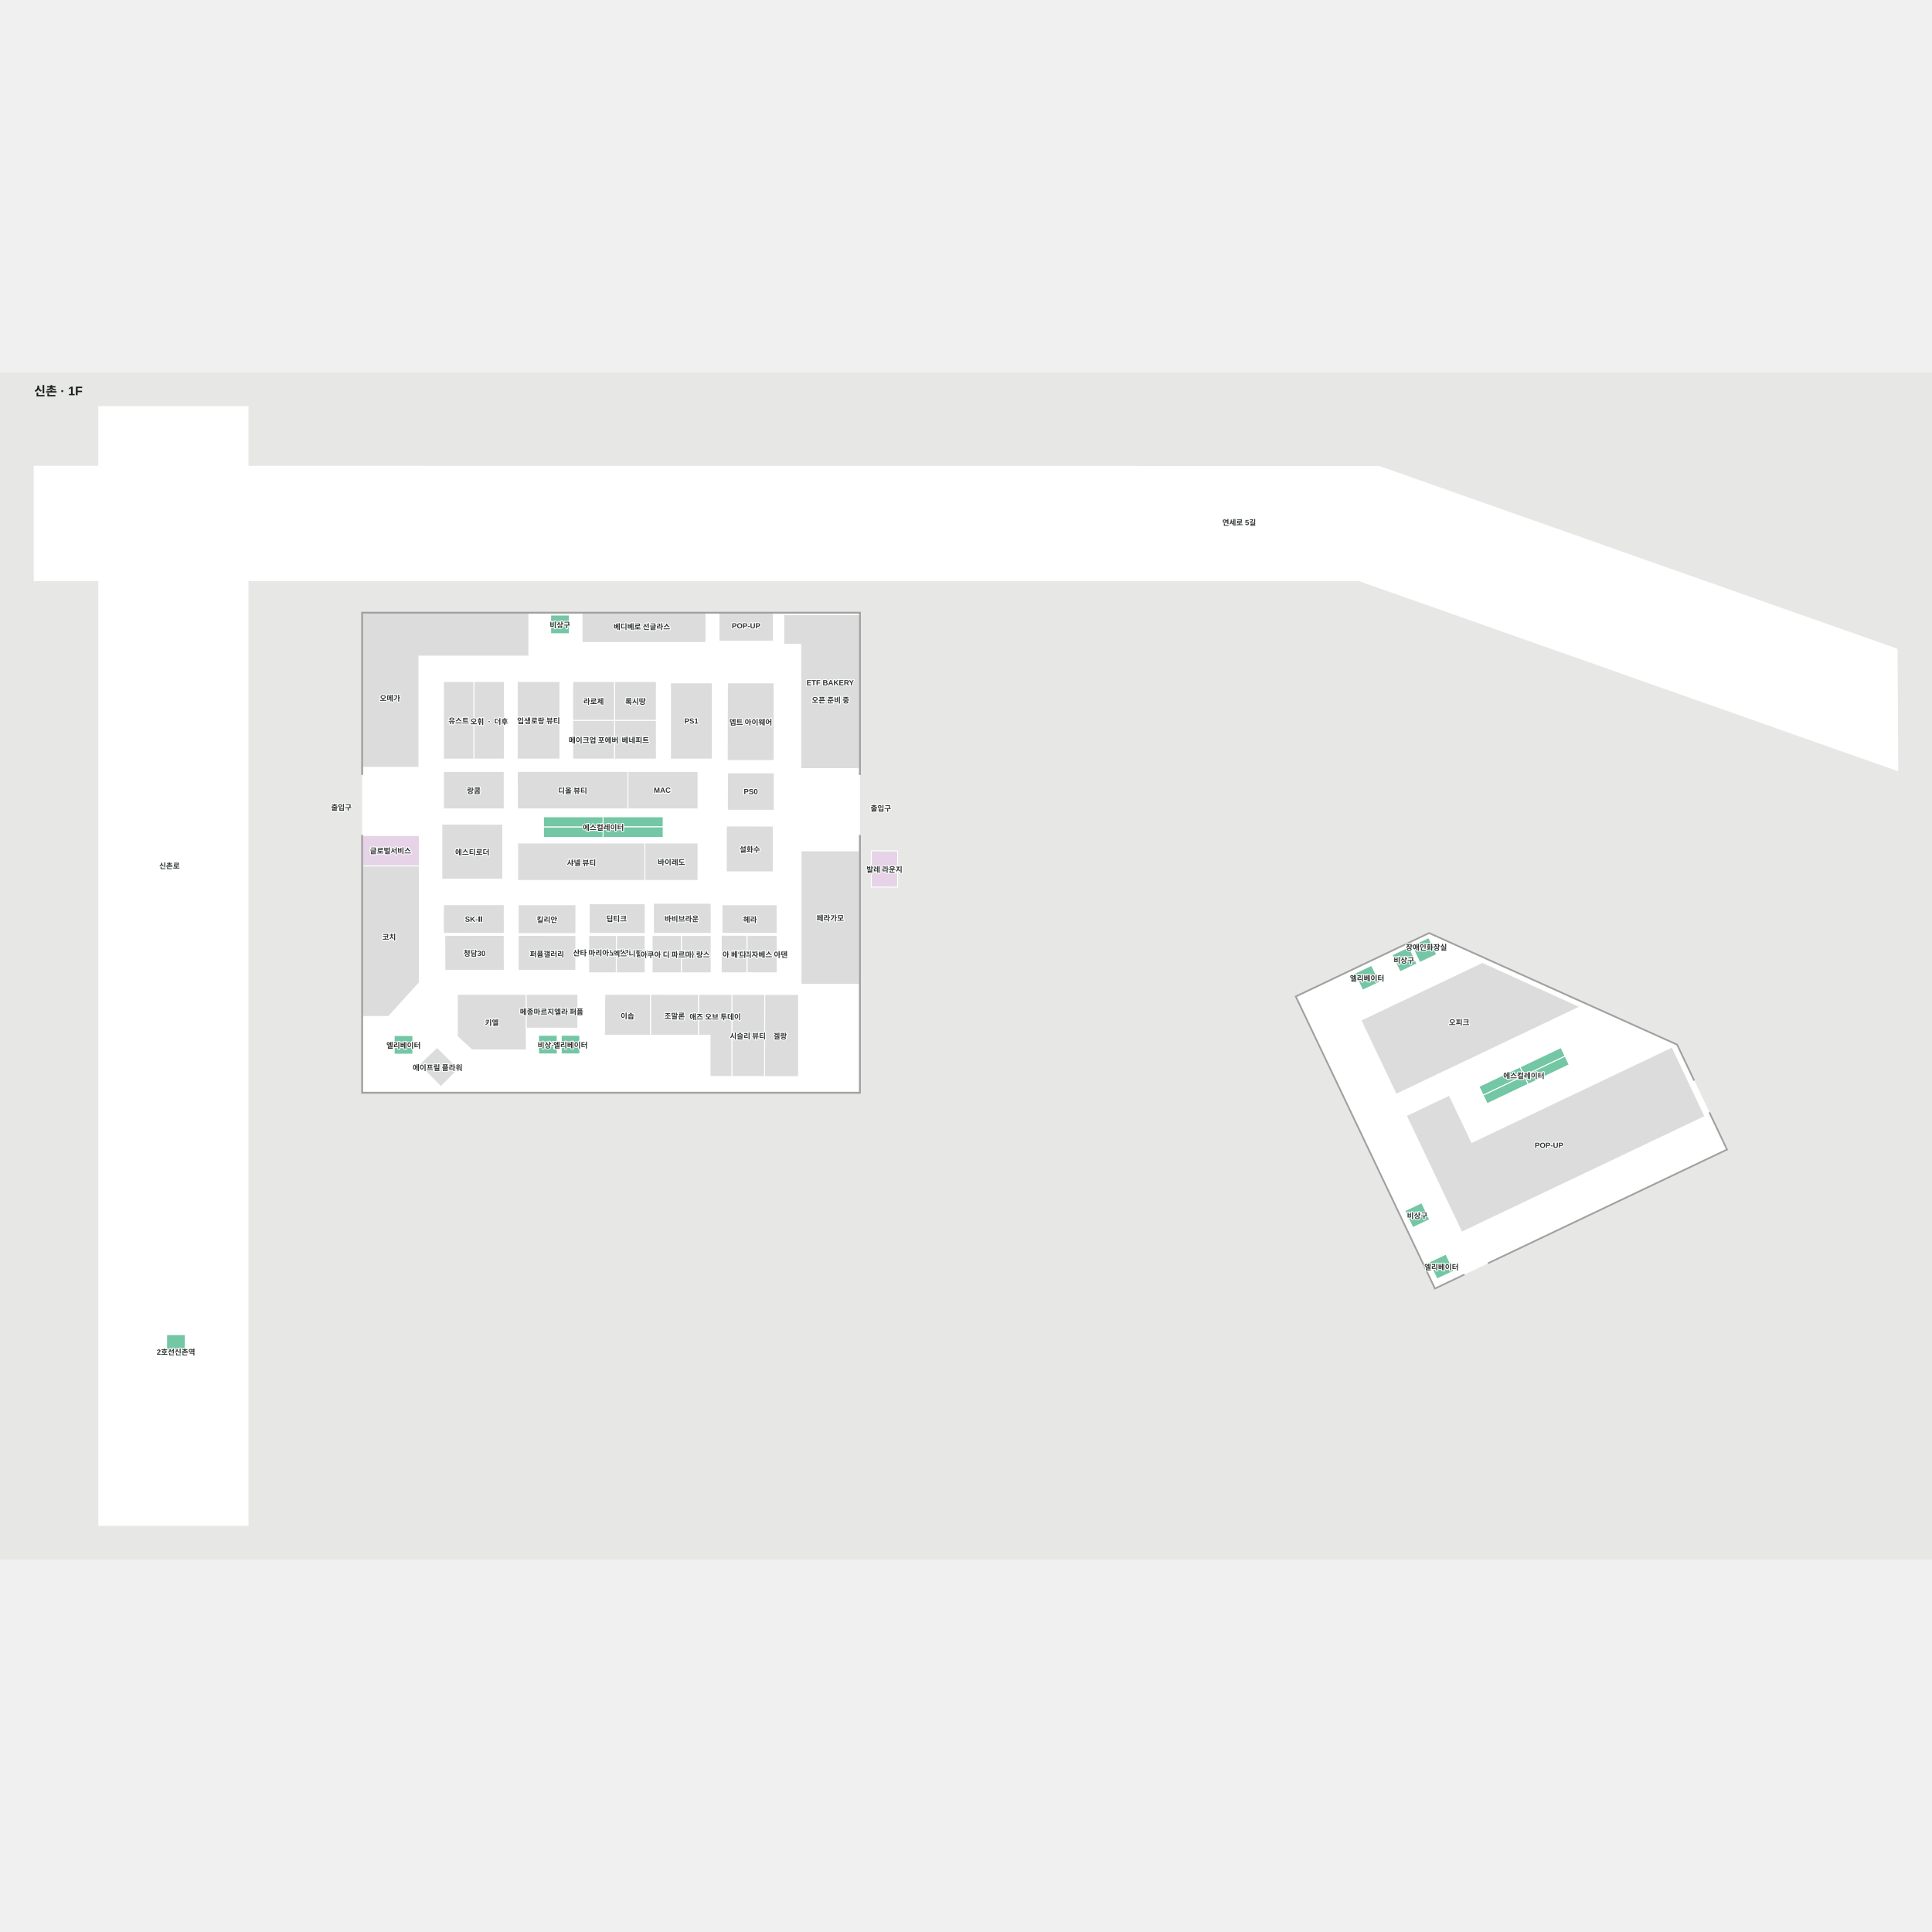
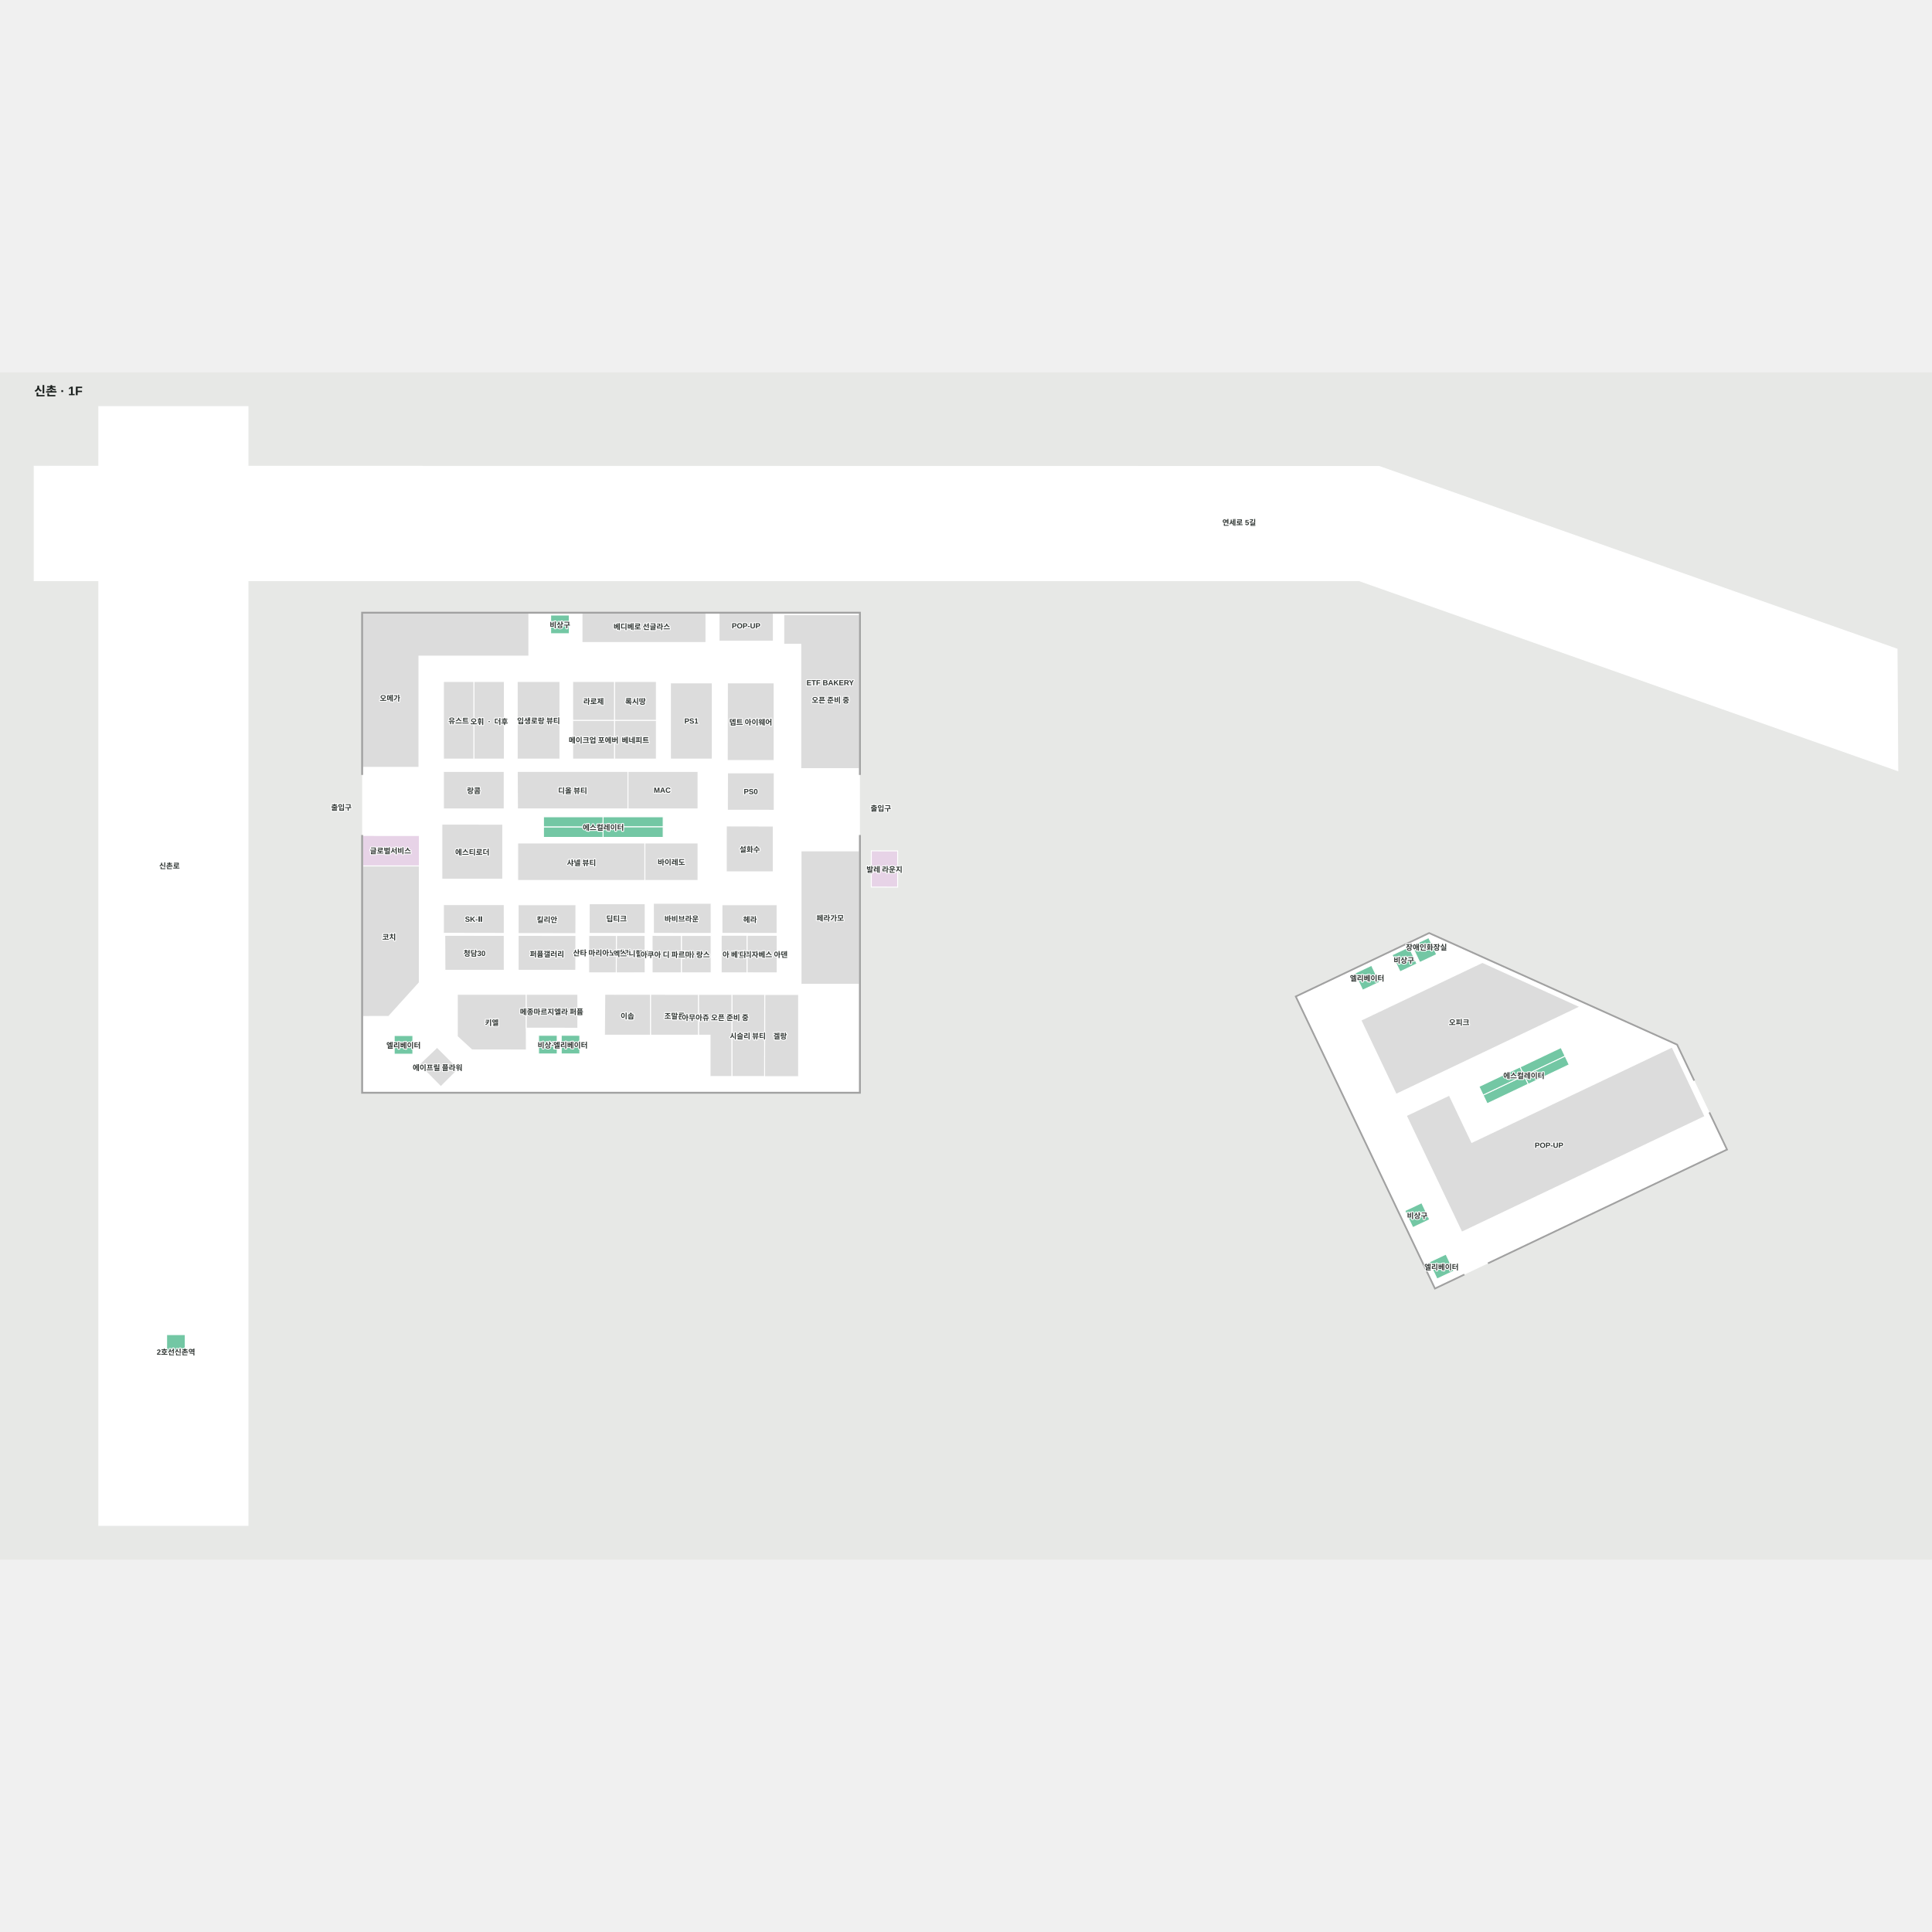
<svg xmlns="http://www.w3.org/2000/svg" viewBox="-52.671 -55 3108.386 1910" width="1200" height="1200" role="img" aria-labelledby="title desc">
  <rect x="-52.671" y="-55" width="3108.386" height="1910" fill="#e7e8e6" />
  <g>
    <polygon points="2166.33,96.31 346.33,96.05 346.33,0.00 106.33,0.00 106.33,96.01 2.33,96.00 2.33,280.00 106.33,280.00 106.33,1800.00 346.33,1800.00 346.33,280.00 2133.96,280.00 3000.71,585.72 2999.48,390.18" fill="#ffffff" fill-opacity="1" stroke="#ffffff" stroke-width="1.5" />
    <polygon points="530.71,332.34 530.71,1103.18 1330.06,1103.18 1330.06,332.34" fill="#ffffff" fill-opacity="1" stroke="#ffffff" stroke-width="1.5" />
    <polygon points="2032.90,949.26 2256.38,1418.05 2725.03,1195.01 2704.47,1151.36 2645.24,1027.04 2246.43,847.60" fill="#ffffff" fill-opacity="1" stroke="#ffffff" stroke-width="1.5" />
  </g>
  <g>
    <polygon points="530.71,689.98 530.71,739.00 622.08,739.00 622.08,690.06" fill="#e7d3e7" fill-opacity="1" stroke="#ffffff" stroke-width="1.5" />
    <polygon points="1330.06,929.50 1236.11,929.50 1236.11,714.77 1330.06,714.77" fill="#dcdcdc" fill-opacity="1" stroke="#ffffff" stroke-width="1.5" />
    <polygon points="530.71,738.99 530.71,981.22 572.65,981.11 622.03,926.58 622.03,738.99" fill="#dcdcdc" fill-opacity="1" stroke="#ffffff" stroke-width="1.5" />
    <polygon points="1208.32,334.75 1330.06,334.75 1330.06,582.45 1235.66,582.45 1235.66,382.41 1208.32,382.41" fill="#dcdcdc" fill-opacity="1" stroke="#ffffff" stroke-width="1.5" />
    <polygon points="883.70,332.34 883.70,379.53 1083.12,379.53 1083.12,332.34" fill="#dcdcdc" fill-opacity="1" stroke="#ffffff" stroke-width="1.5" />
    <polygon points="530.71,332.34 530.71,580.41 621.37,580.41 621.37,401.43 798.23,401.43 798.23,332.34" fill="#dcdcdc" fill-opacity="1" stroke="#ffffff" stroke-width="1.5" />
    <polygon points="917.60,659.94 917.47,676.16 1014.31,676.16 1014.31,659.94" fill="#73c7a4" fill-opacity="1" stroke="#ffffff" stroke-width="1.5" />
    <polygon points="917.47,676.16 917.60,693.08 1014.31,693.08 1014.31,676.16" fill="#73c7a4" fill-opacity="1" stroke="#ffffff" stroke-width="1.5" />
    <polygon points="821.71,676.16 821.71,693.08 917.60,693.08 917.47,676.16" fill="#73c7a4" fill-opacity="1" stroke="#ffffff" stroke-width="1.5" />
    <polygon points="821.71,659.94 821.71,676.15 917.47,676.16 917.60,659.94" fill="#73c7a4" fill-opacity="1" stroke="#ffffff" stroke-width="1.5" />
    <polygon points="779.55,586.93 779.91,647.31 957.64,647.31 957.64,586.93" fill="#dcdcdc" fill-opacity="1" stroke="#ffffff" stroke-width="1.5" />
    <polygon points="957.64,586.93 957.64,647.31 1070.36,647.31 1070.36,586.93" fill="#dcdcdc" fill-opacity="1" stroke="#ffffff" stroke-width="1.5" />
    <polygon points="660.79,586.93 660.79,647.31 758.53,647.31 758.53,586.93" fill="#dcdcdc" fill-opacity="1" stroke="#ffffff" stroke-width="1.5" />
    <polygon points="658.25,671.77 658.25,760.31 756.20,760.31 756.20,671.89" fill="#dcdcdc" fill-opacity="1" stroke="#ffffff" stroke-width="1.5" />
    <polygon points="662.94,850.68 663.16,906.86 758.64,906.86 758.57,850.76" fill="#dcdcdc" fill-opacity="1" stroke="#ffffff" stroke-width="1.5" />
    <polygon points="781.01,850.77 780.99,906.86 873.67,906.86 873.81,850.85" fill="#dcdcdc" fill-opacity="1" stroke="#ffffff" stroke-width="1.5" />
    <polygon points="939.04,850.86 938.84,911.02 985.38,910.96 985.20,850.88" fill="#dcdcdc" fill-opacity="1" stroke="#ffffff" stroke-width="1.5" />
    <polygon points="1043.57,850.81 1043.57,911.02 1091.51,911.04 1091.42,850.84" fill="#dcdcdc" fill-opacity="1" stroke="#ffffff" stroke-width="1.5" />
    <polygon points="660.76,801.27 660.76,847.43 758.64,847.60 758.61,801.27" fill="#dcdcdc" fill-opacity="1" stroke="#ffffff" stroke-width="1.5" />
    <polygon points="895.37,799.88 895.30,847.60 985.38,847.65 985.38,799.88" fill="#dcdcdc" fill-opacity="1" stroke="#ffffff" stroke-width="1.5" />
    <polygon points="781.00,801.44 780.99,847.78 873.80,847.85 873.91,801.44" fill="#dcdcdc" fill-opacity="1" stroke="#ffffff" stroke-width="1.5" />
    <polygon points="894.59,850.84 894.51,911.04 938.82,911.04 939.02,850.86" fill="#dcdcdc" fill-opacity="1" stroke="#ffffff" stroke-width="1.5" />
    <polygon points="998.60,799.10 998.67,847.56 1091.51,847.60 1091.43,799.10" fill="#dcdcdc" fill-opacity="1" stroke="#ffffff" stroke-width="1.5" />
    <polygon points="996.49,850.80 996.58,910.99 1043.57,911.00 1043.57,850.82" fill="#dcdcdc" fill-opacity="1" stroke="#ffffff" stroke-width="1.5" />
    <polygon points="1149.23,850.56 1149.17,910.98 1197.73,911.00 1197.73,850.59" fill="#dcdcdc" fill-opacity="1" stroke="#ffffff" stroke-width="1.5" />
    <polygon points="1108.86,801.44 1108.86,847.55 1197.56,847.60 1197.56,801.44" fill="#dcdcdc" fill-opacity="1" stroke="#ffffff" stroke-width="1.5" />
    <polygon points="1107.64,850.52 1107.64,911.04 1149.16,911.06 1149.22,850.54" fill="#dcdcdc" fill-opacity="1" stroke="#ffffff" stroke-width="1.5" />
    <polygon points="1117.64,444.52 1117.40,569.33 1192.83,569.39 1192.83,444.52" fill="#dcdcdc" fill-opacity="1" stroke="#ffffff" stroke-width="1.5" />
    <polygon points="1115.94,674.73 1115.85,748.52 1191.42,748.52 1191.42,674.87" fill="#dcdcdc" fill-opacity="1" stroke="#ffffff" stroke-width="1.5" />
    <polygon points="1177.70,945.85 1177.47,1077.97 1232.17,1077.97 1232.17,945.85" fill="#dcdcdc" fill-opacity="1" stroke="#ffffff" stroke-width="1.5" />
    <polygon points="993.84,945.62 993.84,1011.30 1071.35,1011.33 1071.22,945.65" fill="#dcdcdc" fill-opacity="1" stroke="#ffffff" stroke-width="1.5" />
    <polygon points="1124.89,945.65 1124.81,1077.77 1177.47,1077.77 1177.70,945.65" fill="#dcdcdc" fill-opacity="1" stroke="#ffffff" stroke-width="1.5" />
    <polygon points="1071.22,945.65 1071.35,1011.33 1089.76,1011.33 1089.75,1077.77 1124.81,1077.77 1124.89,945.65" fill="#dcdcdc" fill-opacity="1" stroke="#ffffff" stroke-width="1.5" />
    <polygon points="920.38,945.53 919.80,1011.30 993.84,1011.30 993.84,945.62" fill="#dcdcdc" fill-opacity="1" stroke="#ffffff" stroke-width="1.5" />
    <polygon points="850.26,1011.52 850.26,1041.52 880.16,1041.53 880.16,1011.53" fill="#73c7a4" fill-opacity="1" stroke="#ffffff" stroke-width="1.5" />
    <polygon points="813.82,1011.53 813.82,1041.53 843.82,1041.53 843.82,1011.53" fill="#73c7a4" fill-opacity="1" stroke="#ffffff" stroke-width="1.5" />
    <polygon points="581.55,1011.87 581.55,1041.87 611.55,1041.87 611.55,1011.87" fill="#73c7a4" fill-opacity="1" stroke="#ffffff" stroke-width="1.5" />
    <polygon points="650.61,1030.80 685.30,1065.50 656.61,1094.19 621.47,1058.59" fill="#dcdcdc" fill-opacity="1" stroke="#ffffff" stroke-width="1.5" />
    <polygon points="683.15,945.57 683.15,1013.43 706.55,1034.98 794.16,1035.11 794.06,1000.01 794.05,945.57" fill="#dcdcdc" fill-opacity="1" stroke="#ffffff" stroke-width="1.5" />
    <polygon points="794.05,945.57 794.07,1000.01 877.00,1000.12 877.00,945.57" fill="#dcdcdc" fill-opacity="1" stroke="#ffffff" stroke-width="1.5" />
    <polygon points="833.27,335.37 833.27,365.37 863.27,365.37 863.27,335.37" fill="#73c7a4" fill-opacity="1" stroke="#ffffff" stroke-width="1.5" />
    <polygon points="1104.21,332.32 1104.21,377.44 1191.62,377.44 1191.62,332.32" fill="#dcdcdc" fill-opacity="1" stroke="#ffffff" stroke-width="1.5" />
    <polygon points="1349.17,714.77 1349.17,773.03 1391.56,773.07 1391.56,714.81" fill="#e7d3e7" fill-opacity="1" stroke="#ffffff" stroke-width="1.5" />
    <polygon points="984.81,762.37 1070.36,762.37 1070.36,702.10 984.81,702.10" fill="#dcdcdc" fill-opacity="1" stroke="#ffffff" stroke-width="1.5" />
    <polygon points="984.81,762.37 780.24,762.37 780.24,702.10 984.81,702.10" fill="#dcdcdc" fill-opacity="1" stroke="#ffffff" stroke-width="1.5" />
    <polygon points="1026.01,444.52 1093.35,444.52 1093.35,567.11 1026.01,567.11" fill="#dcdcdc" fill-opacity="1" stroke="#ffffff" stroke-width="1.5" />
    <polygon points="936.03,504.71 1003.36,504.71 1003.36,567.11 936.03,567.11" fill="#dcdcdc" fill-opacity="1" stroke="#ffffff" stroke-width="1.5" />
    <polygon points="868.69,504.71 936.03,504.71 936.03,567.11 868.69,567.11" fill="#dcdcdc" fill-opacity="1" stroke="#ffffff" stroke-width="1.5" />
    <polygon points="936.03,442.31 1003.36,442.31 1003.36,504.71 936.03,504.71" fill="#dcdcdc" fill-opacity="1" stroke="#ffffff" stroke-width="1.5" />
    <polygon points="868.69,442.31 936.03,442.31 936.03,504.71 868.69,504.71" fill="#dcdcdc" fill-opacity="1" stroke="#ffffff" stroke-width="1.5" />
    <polygon points="779.44,442.31 848.20,442.31 848.20,567.11 779.44,567.11" fill="#dcdcdc" fill-opacity="1" stroke="#ffffff" stroke-width="1.5" />
    <polygon points="709.77,442.31 758.75,442.31 758.75,567.11 709.77,567.11" fill="#dcdcdc" fill-opacity="1" stroke="#ffffff" stroke-width="1.5" />
    <polygon points="660.79,442.31 709.77,442.31 709.77,567.11 660.79,567.11" fill="#dcdcdc" fill-opacity="1" stroke="#ffffff" stroke-width="1.5" />
    <polygon points="530.71,332.34 1330.06,332.34 1330.06,591.84 1331.56,591.84 1331.56,332.34 1331.56,330.84 1330.06,330.84 530.71,330.84 529.21,330.84 529.21,332.34 529.21,591.84 530.71,591.84" fill="#a1a1a1" fill-opacity="1" stroke="#a1a1a1" stroke-width="1.5" />
    <polygon points="1330.06,689.95 1330.06,1103.18 530.71,1103.18 530.71,689.95 529.21,689.95 529.21,1103.18 529.21,1104.68 530.71,1104.68 1330.06,1104.68 1331.56,1104.68 1331.56,1103.18 1331.56,689.95" fill="#a1a1a1" fill-opacity="1" stroke="#a1a1a1" stroke-width="1.5" />
    <polygon points="215.41,1493.06 215.41,1523.06 245.41,1523.06 245.41,1493.06" fill="#73c7a4" fill-opacity="1" stroke="#ffffff" stroke-width="1.5" />
    <polygon points="2136.91,987.27 2193.60,1106.39 2489.42,965.61 2332.40,894.23" fill="#dcdcdc" fill-opacity="1" stroke="#ffffff" stroke-width="1.5" />
    <polygon points="2458.85,1031.21 2392.88,1062.60 2399.47,1076.44 2465.43,1045.05" fill="#73c7a4" fill-opacity="1" stroke="#ffffff" stroke-width="1.5" />
    <polygon points="2465.43,1045.05 2399.47,1076.44 2406.05,1090.25 2471.99,1058.87" fill="#73c7a4" fill-opacity="1" stroke="#ffffff" stroke-width="1.5" />
    <polygon points="2399.40,1076.33 2333.44,1107.73 2340.02,1121.53 2405.96,1090.15" fill="#73c7a4" fill-opacity="1" stroke="#ffffff" stroke-width="1.5" />
    <polygon points="2392.81,1062.49 2326.85,1093.89 2333.44,1107.73 2399.40,1076.33" fill="#73c7a4" fill-opacity="1" stroke="#ffffff" stroke-width="1.5" />
    <polygon points="2637.58,1030.42 2315.21,1183.84 2279.08,1107.92 2209.98,1140.80 2299.16,1328.20 2690.38,1142.01" fill="#dcdcdc" fill-opacity="1" stroke="#ffffff" stroke-width="1.5" />
    <polygon points="2256.29,1418.13 2033.85,951.36 2032.90,949.35 2246.62,847.63 2645.17,1027.01 2672.31,1084.05 2673.42,1083.51 2646.90,1027.79 2646.11,1026.07 2246.68,846.28 2245.15,846.97 2031.25,948.77 2032.74,951.89 2255.71,1419.78 2303.02,1397.26 2302.49,1396.15" fill="#a1a1a1" fill-opacity="1" stroke="#a1a1a1" stroke-width="1.5" />
    <polygon points="2726.76,1195.60 2699.71,1138.74 2698.37,1135.94 2697.27,1136.48 2698.59,1139.27 2725.12,1195.01 2341.69,1377.49 2342.23,1378.60" fill="#a1a1a1" fill-opacity="1" stroke="#a1a1a1" stroke-width="1.5" />
    <polygon points="2258.75,881.52 2231.62,894.31 2218.82,867.18 2245.96,854.38" fill="#73c7a4" fill-opacity="1" stroke="#ffffff" stroke-width="1.5" />
    <polygon points="2227.02,896.49 2199.88,909.28 2187.09,882.15 2214.22,869.35" fill="#73c7a4" fill-opacity="1" stroke="#ffffff" stroke-width="1.5" />
    <polygon points="2166.82,926.09 2139.69,938.88 2126.89,911.75 2154.02,898.95" fill="#73c7a4" fill-opacity="1" stroke="#ffffff" stroke-width="1.5" />
    <polygon points="2286.50,1390.75 2259.36,1403.54 2246.57,1376.41 2273.70,1363.61" fill="#73c7a4" fill-opacity="1" stroke="#ffffff" stroke-width="1.5" />
    <polygon points="2247.50,1308.06 2220.37,1320.86 2207.57,1293.73 2234.70,1280.93" fill="#73c7a4" fill-opacity="1" stroke="#ffffff" stroke-width="1.5" />
    <polygon points="1117.80,589.25 1117.57,649.44 1193.00,649.47 1193.00,589.25" fill="#dcdcdc" fill-opacity="1" stroke="#ffffff" stroke-width="1.5" />
  </g>
  <g font-family="Arial, 'Noto Sans KR', sans-serif" font-size="12" font-weight="600" fill="#303633" stroke="#fff" stroke-width="3" paint-order="stroke" stroke-linejoin="round">
    <text x="574.818" y="468.329" text-anchor="middle" dominant-baseline="central">오메가</text>
    <text x="573.359" y="852.576" text-anchor="middle" dominant-baseline="central">코치</text>
    <text x="685.278" y="504.709" text-anchor="middle" dominant-baseline="central">유스트</text>
    <text x="734.261" y="505.977" text-anchor="middle" dominant-baseline="central">오휘 ㆍ 더후</text>
    <text x="709.658" y="617.117" text-anchor="middle" dominant-baseline="central">랑콤</text>
    <text x="707.223" y="716.041" text-anchor="middle" dominant-baseline="central">에스티로더</text>
    <text x="868.596" y="617.117" text-anchor="middle" dominant-baseline="central">디올 뷰티</text>
    <text x="1012.834" y="617.117" text-anchor="middle" dominant-baseline="central">MAC</text>
    <text x="1027.584" y="732.234" text-anchor="middle" dominant-baseline="central">바이레도</text>
    <text x="813.822" y="504.709" text-anchor="middle" dominant-baseline="central">입생로랑 뷰티</text>
    <text x="902.358" y="535.91" text-anchor="middle" dominant-baseline="central">메이크업 포에버</text>
    <text x="902.358" y="473.507" text-anchor="middle" dominant-baseline="central">라로제</text>
    <text x="969.696" y="473.507" text-anchor="middle" dominant-baseline="central">록시땅</text>
    <text x="969.696" y="535.91" text-anchor="middle" dominant-baseline="central">베네피트</text>
    <text x="980.02" y="353.243" text-anchor="middle" dominant-baseline="central">베디베로 선글라스</text>
    <text x="1283.512" y="471.407" text-anchor="middle" dominant-baseline="central">오픈 준비 중</text>
    <text x="1283.083" y="822.139" text-anchor="middle" dominant-baseline="central">페라가모</text>
    <text x="1153.636" y="711.625" text-anchor="middle" dominant-baseline="central">설화수</text>
    <text x="709.7" y="824.431" text-anchor="middle" dominant-baseline="central">SK-Ⅱ</text>
    <text x="1174.495" y="880.805" text-anchor="middle" dominant-baseline="central">엘리자베스 아덴</text>
    <text x="1065.966" y="880.916" text-anchor="middle" dominant-baseline="central">클라 랑스</text>
    <text x="882.819" y="733.212" text-anchor="middle" dominant-baseline="central">샤넬 뷰티</text>
    <text x="710.791" y="878.769" text-anchor="middle" dominant-baseline="central">청담30</text>
    <text x="1150.431" y="1011.897" text-anchor="middle" dominant-baseline="central">시슬리 뷰티</text>
    <text x="1202.419" y="1012.021" text-anchor="middle" dominant-baseline="central">겔랑</text>
    <text x="956.821" y="979.653" text-anchor="middle" dominant-baseline="central">이솝</text>
    <text x="1154.088" y="824.518" text-anchor="middle" dominant-baseline="central">헤라</text>
    <text x="738.656" y="990.342" text-anchor="middle" dominant-baseline="central">키엘</text>
    <text x="1128.954" y="880.762" text-anchor="middle" dominant-baseline="central">아 베 다</text>
    <text x="1032.594" y="979.744" text-anchor="middle" dominant-baseline="central">조말론</text>
    <text x="827.453" y="824.648" text-anchor="middle" dominant-baseline="central">킬리안</text>
    <text x="939.189" y="823.104" text-anchor="middle" dominant-baseline="central">딥티크</text>
    <text x="2294.911" y="989.886" text-anchor="middle" dominant-baseline="central">오피크</text>
    <text x="1941" y="185.6" text-anchor="middle" dominant-baseline="central">연세로 5길</text>
    <text x="220" y="738" text-anchor="middle" dominant-baseline="central">신촌로</text>
    <text x="827.402" y="880.083" text-anchor="middle" dominant-baseline="central">퍼퓸갤러리</text>
    <text x="1155.118" y="506.955" text-anchor="middle" dominant-baseline="central">뎁트 아이웨어</text>
    <text x="916.161" y="878.167" text-anchor="middle" dominant-baseline="central">산타 마리아노 벨라</text>
    <text x="962.843" y="879.417" text-anchor="middle" dominant-baseline="central">엑스 니힐로</text>
    <text x="834.815" y="972.845" text-anchor="middle" dominant-baseline="central">메종마르지엘라 퍼퓸</text>
    <text x="1019.096" y="880.901" text-anchor="middle" dominant-baseline="central">아쿠아 디 파르마</text>
    <text x="1044.006" y="823.348" text-anchor="middle" dominant-baseline="central">바비브라운</text>
-     <text x="1098.057" y="980.952" text-anchor="middle" dominant-baseline="central">애즈 오브 투데이</text>
+     <text x="1098.057" y="982.221" text-anchor="middle" dominant-baseline="central">아무아쥬 오픈 준비 중</text>
    <text x="1147.71" y="352.643" text-anchor="middle" dominant-baseline="central">POP-UP</text>
    <text x="1370.365" y="743.921" text-anchor="middle" dominant-baseline="central">발레 라운지</text>
    <text x="918.008" y="676.262" text-anchor="middle" dominant-baseline="central">에스컬레이터</text>
    <text x="2399.079" y="1075.637" text-anchor="middle" dominant-baseline="central">에스컬레이터</text>
    <text x="230.412" y="1518.256" text-anchor="middle" dominant-baseline="central">2호선신촌역</text>
    <text x="848.273" y="350.373" text-anchor="middle" dominant-baseline="central">비상구</text>
    <text x="596.547" y="1026.868" text-anchor="middle" dominant-baseline="central">엘리베이터</text>
    <text x="828.822" y="1026.533" text-anchor="middle" dominant-baseline="central">비상구</text>
    <text x="865.209" y="1026.524" text-anchor="middle" dominant-baseline="central">엘리베이터</text>
    <text x="496.514" y="643.985" text-anchor="middle" dominant-baseline="central">출입구</text>
    <text x="1364.511" y="645.525" text-anchor="middle" dominant-baseline="central">출입구</text>
    <text x="2146.854" y="918.919" text-anchor="middle" dominant-baseline="central">엘리베이터</text>
    <text x="2206.056" y="889.964" text-anchor="middle" dominant-baseline="central">비상구</text>
    <text x="2242.249" y="869.103" text-anchor="middle" dominant-baseline="central">장애인화장실</text>
    <text x="2227.534" y="1300.895" text-anchor="middle" dominant-baseline="central">비상구</text>
    <text x="2266.533" y="1383.579" text-anchor="middle" dominant-baseline="central">엘리베이터</text>
    <text x="651.297" y="1062.698" text-anchor="middle" dominant-baseline="central">에이프릴 플라워</text>
    <text x="1059.679" y="505.815" text-anchor="middle" dominant-baseline="central">PS1</text>
    <text x="1155.284" y="619.359" text-anchor="middle" dominant-baseline="central">PS0</text>
    <text x="575.647" y="713.843" text-anchor="middle" dominant-baseline="central">글로벌서비스</text>
    <text x="2439.55" y="1188.388" text-anchor="middle" dominant-baseline="central">POP-UP</text>
    <text x="1283" y="444.214" text-anchor="middle" dominant-baseline="central">ETF BAKERY</text>
  </g>
  <text x="2.329" y="-18" font-family="Arial, 'Noto Sans KR', sans-serif" font-size="20" font-weight="700" fill="#1a1f1d">신촌 · 1F</text>
</svg>
